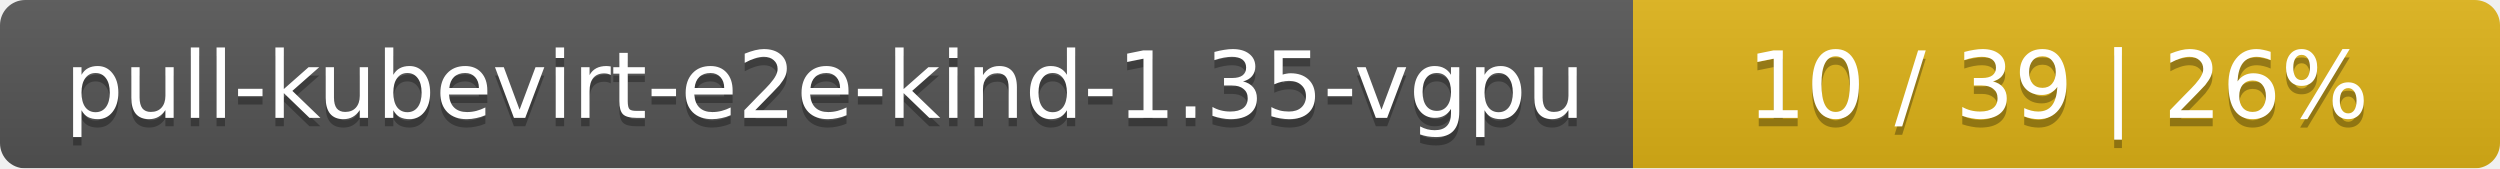
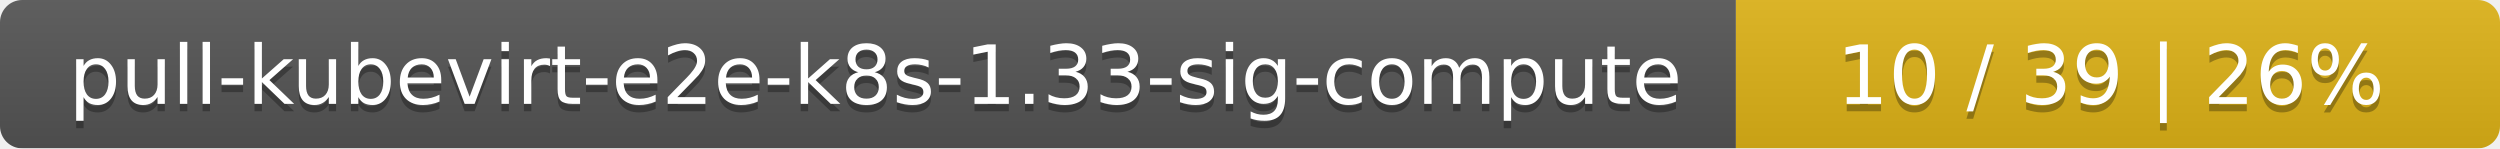
- <svg xmlns="http://www.w3.org/2000/svg" width="297" height="20">
+ <svg xmlns="http://www.w3.org/2000/svg" width="337" height="20">
  <linearGradient id="smooth" x2="0" y2="100%">
    <stop offset="0" stop-color="#bbb" stop-opacity=".1" />
    <stop offset="1" stop-opacity=".1" />
  </linearGradient>
  <mask id="round">
-     <rect width="297" height="20" rx="3" fill="#fff" />
+     <rect width="337" height="20" rx="3" fill="#fff" />
  </mask>
  <g mask="url(#round)">
-     <rect width="194" height="20" fill="#555" />
-     <rect x="194" width="103" height="20" fill="#dfb317" />
-     <rect width="297" height="20" fill="url(#smooth)" />
+     <rect width="234" height="20" fill="#555" />
+     <rect x="234" width="103" height="20" fill="#dfb317" />
+     <rect width="337" height="20" fill="url(#smooth)" />
  </g>
  <g fill="#fff" text-anchor="middle" font-family="DejaVu Sans,Verdana,Geneva,sans-serif" font-size="11">
-     <text x="98" y="15" fill="#010101" fill-opacity=".3">pull-kubevirt-e2e-kind-1.35-vgpu</text>
-     <text x="98" y="14">pull-kubevirt-e2e-kind-1.35-vgpu</text>
-     <text x="244.5" y="15" fill="#010101" fill-opacity=".3">10 / 39    |    26%</text>
-     <text x="244.5" y="14">10 / 39    |    26%</text>
+     <text x="118" y="15" fill="#010101" fill-opacity=".3">pull-kubevirt-e2e-k8s-1.33-sig-compute</text>
+     <text x="118" y="14">pull-kubevirt-e2e-k8s-1.33-sig-compute</text>
+     <text x="284.5" y="15" fill="#010101" fill-opacity=".3">10 / 39    |    26%</text>
+     <text x="284.5" y="14">10 / 39    |    26%</text>
  </g>
</svg>
